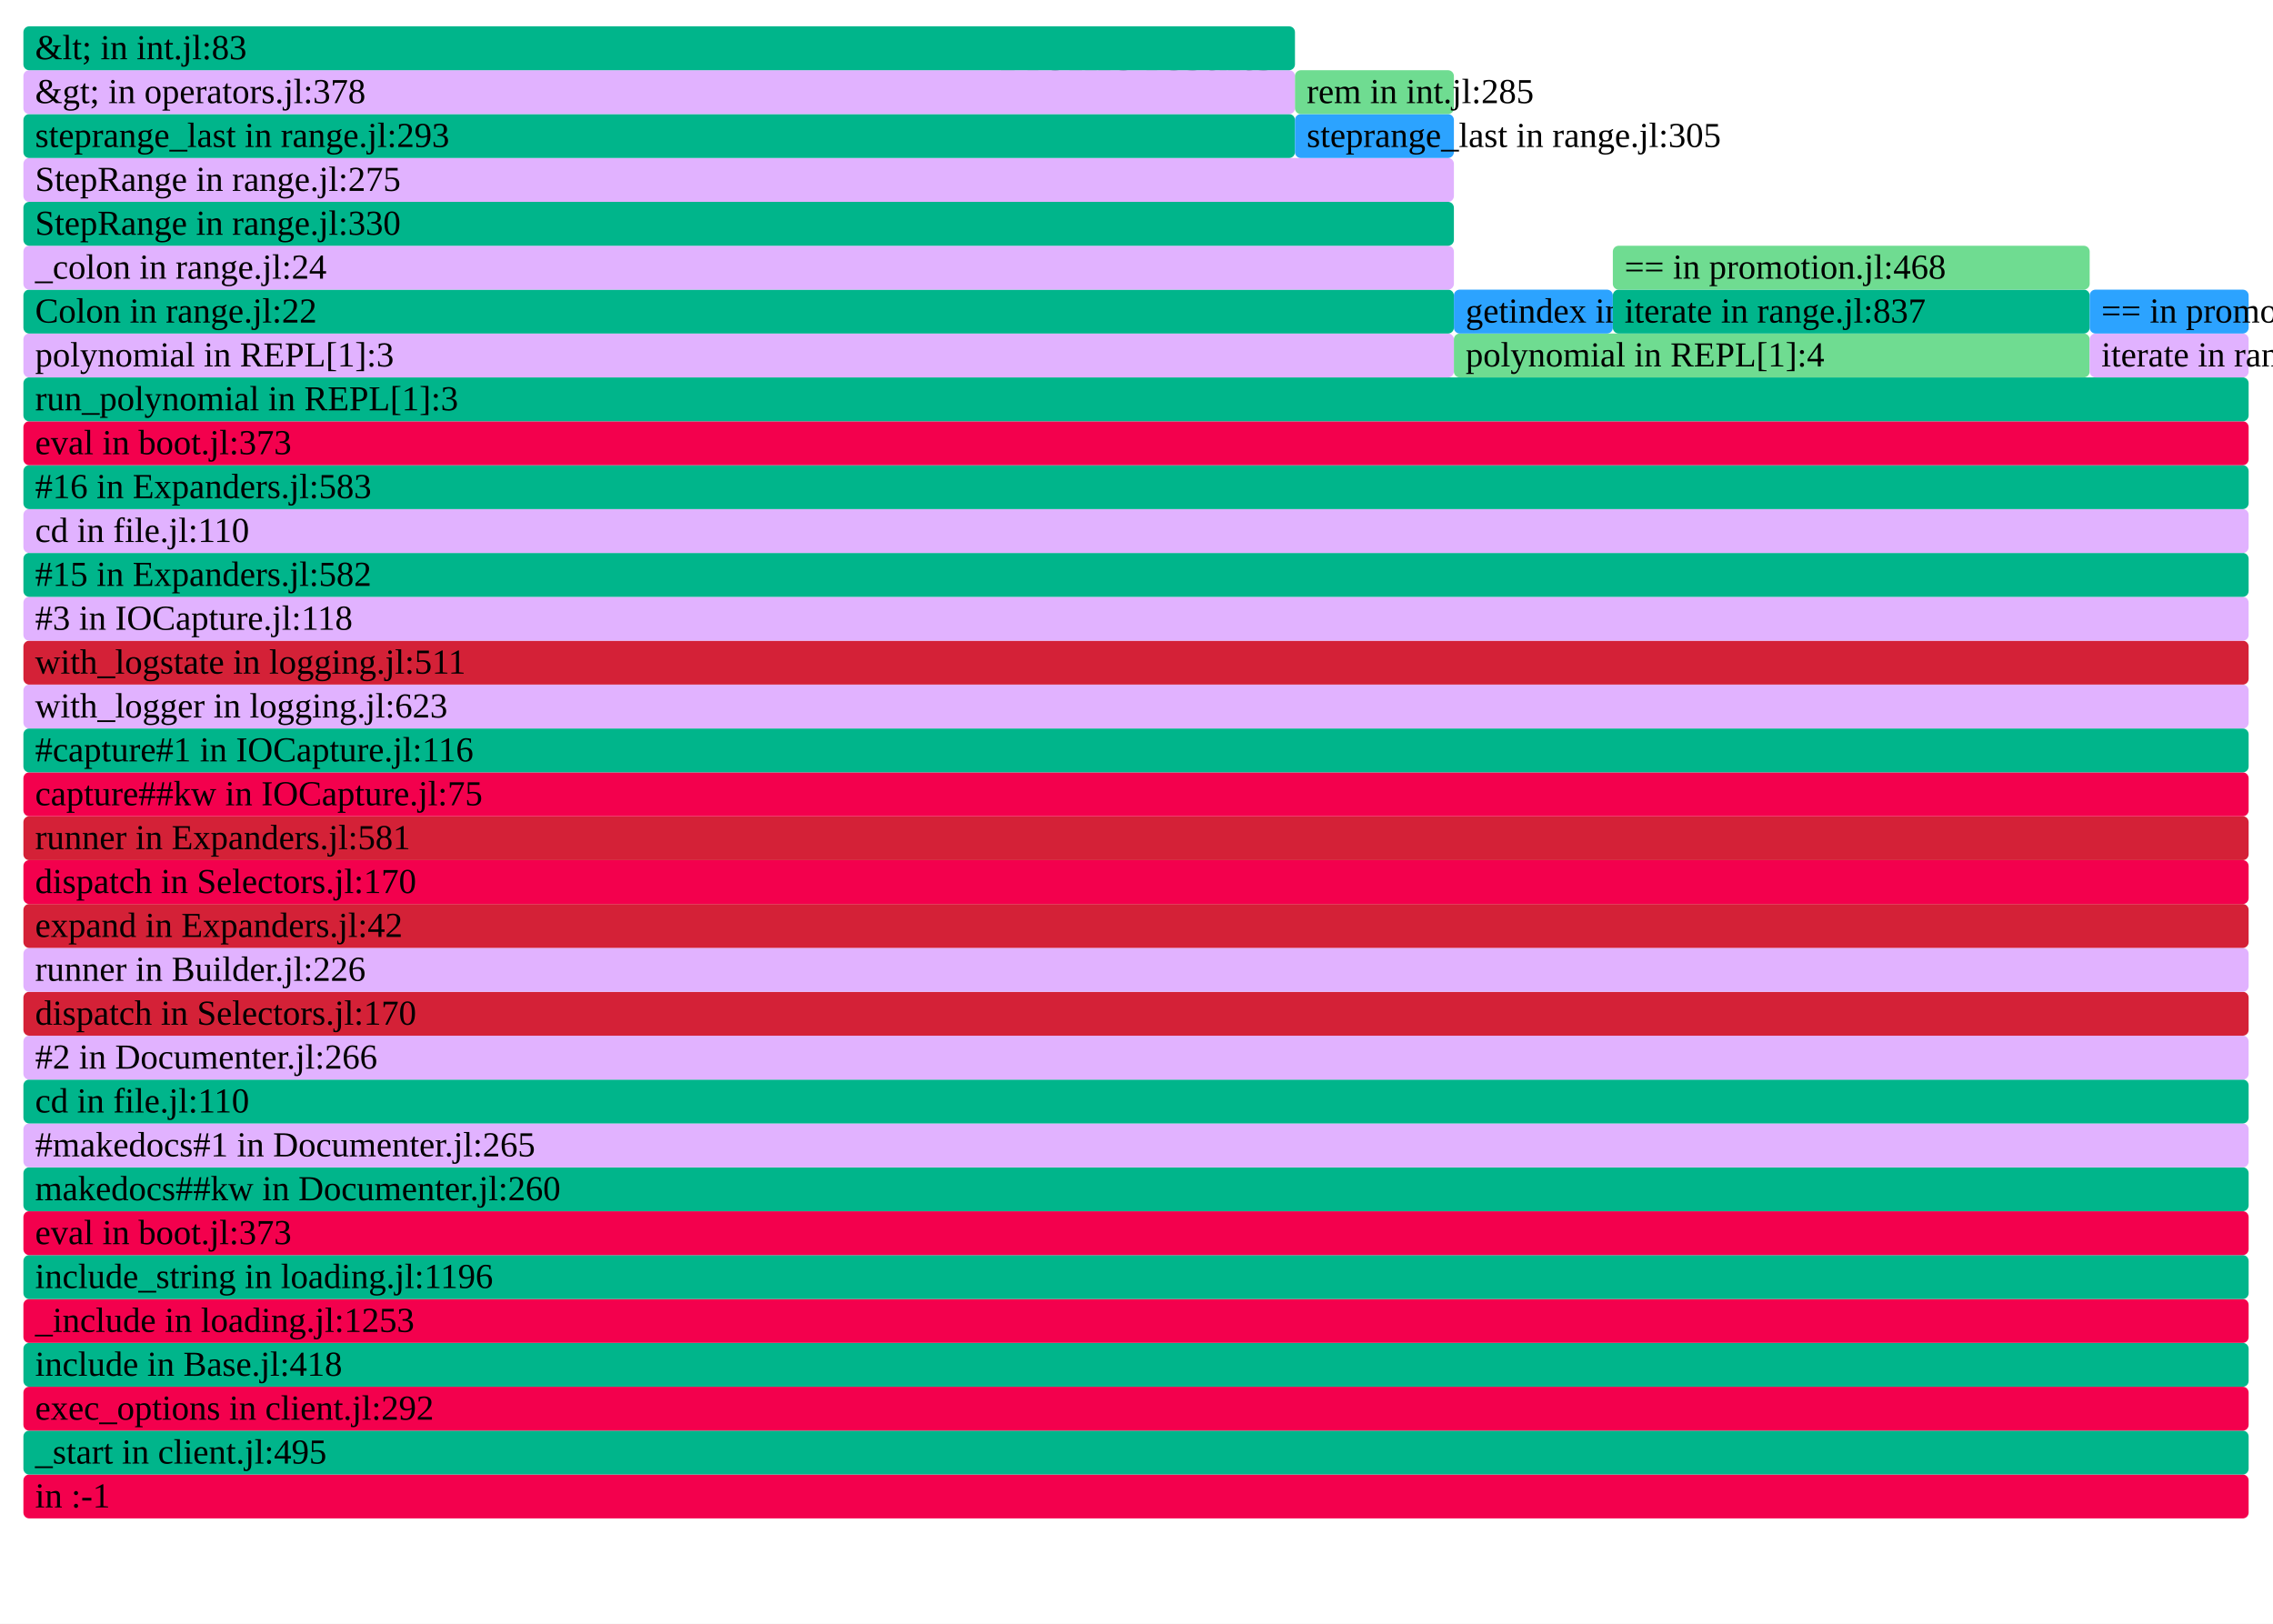
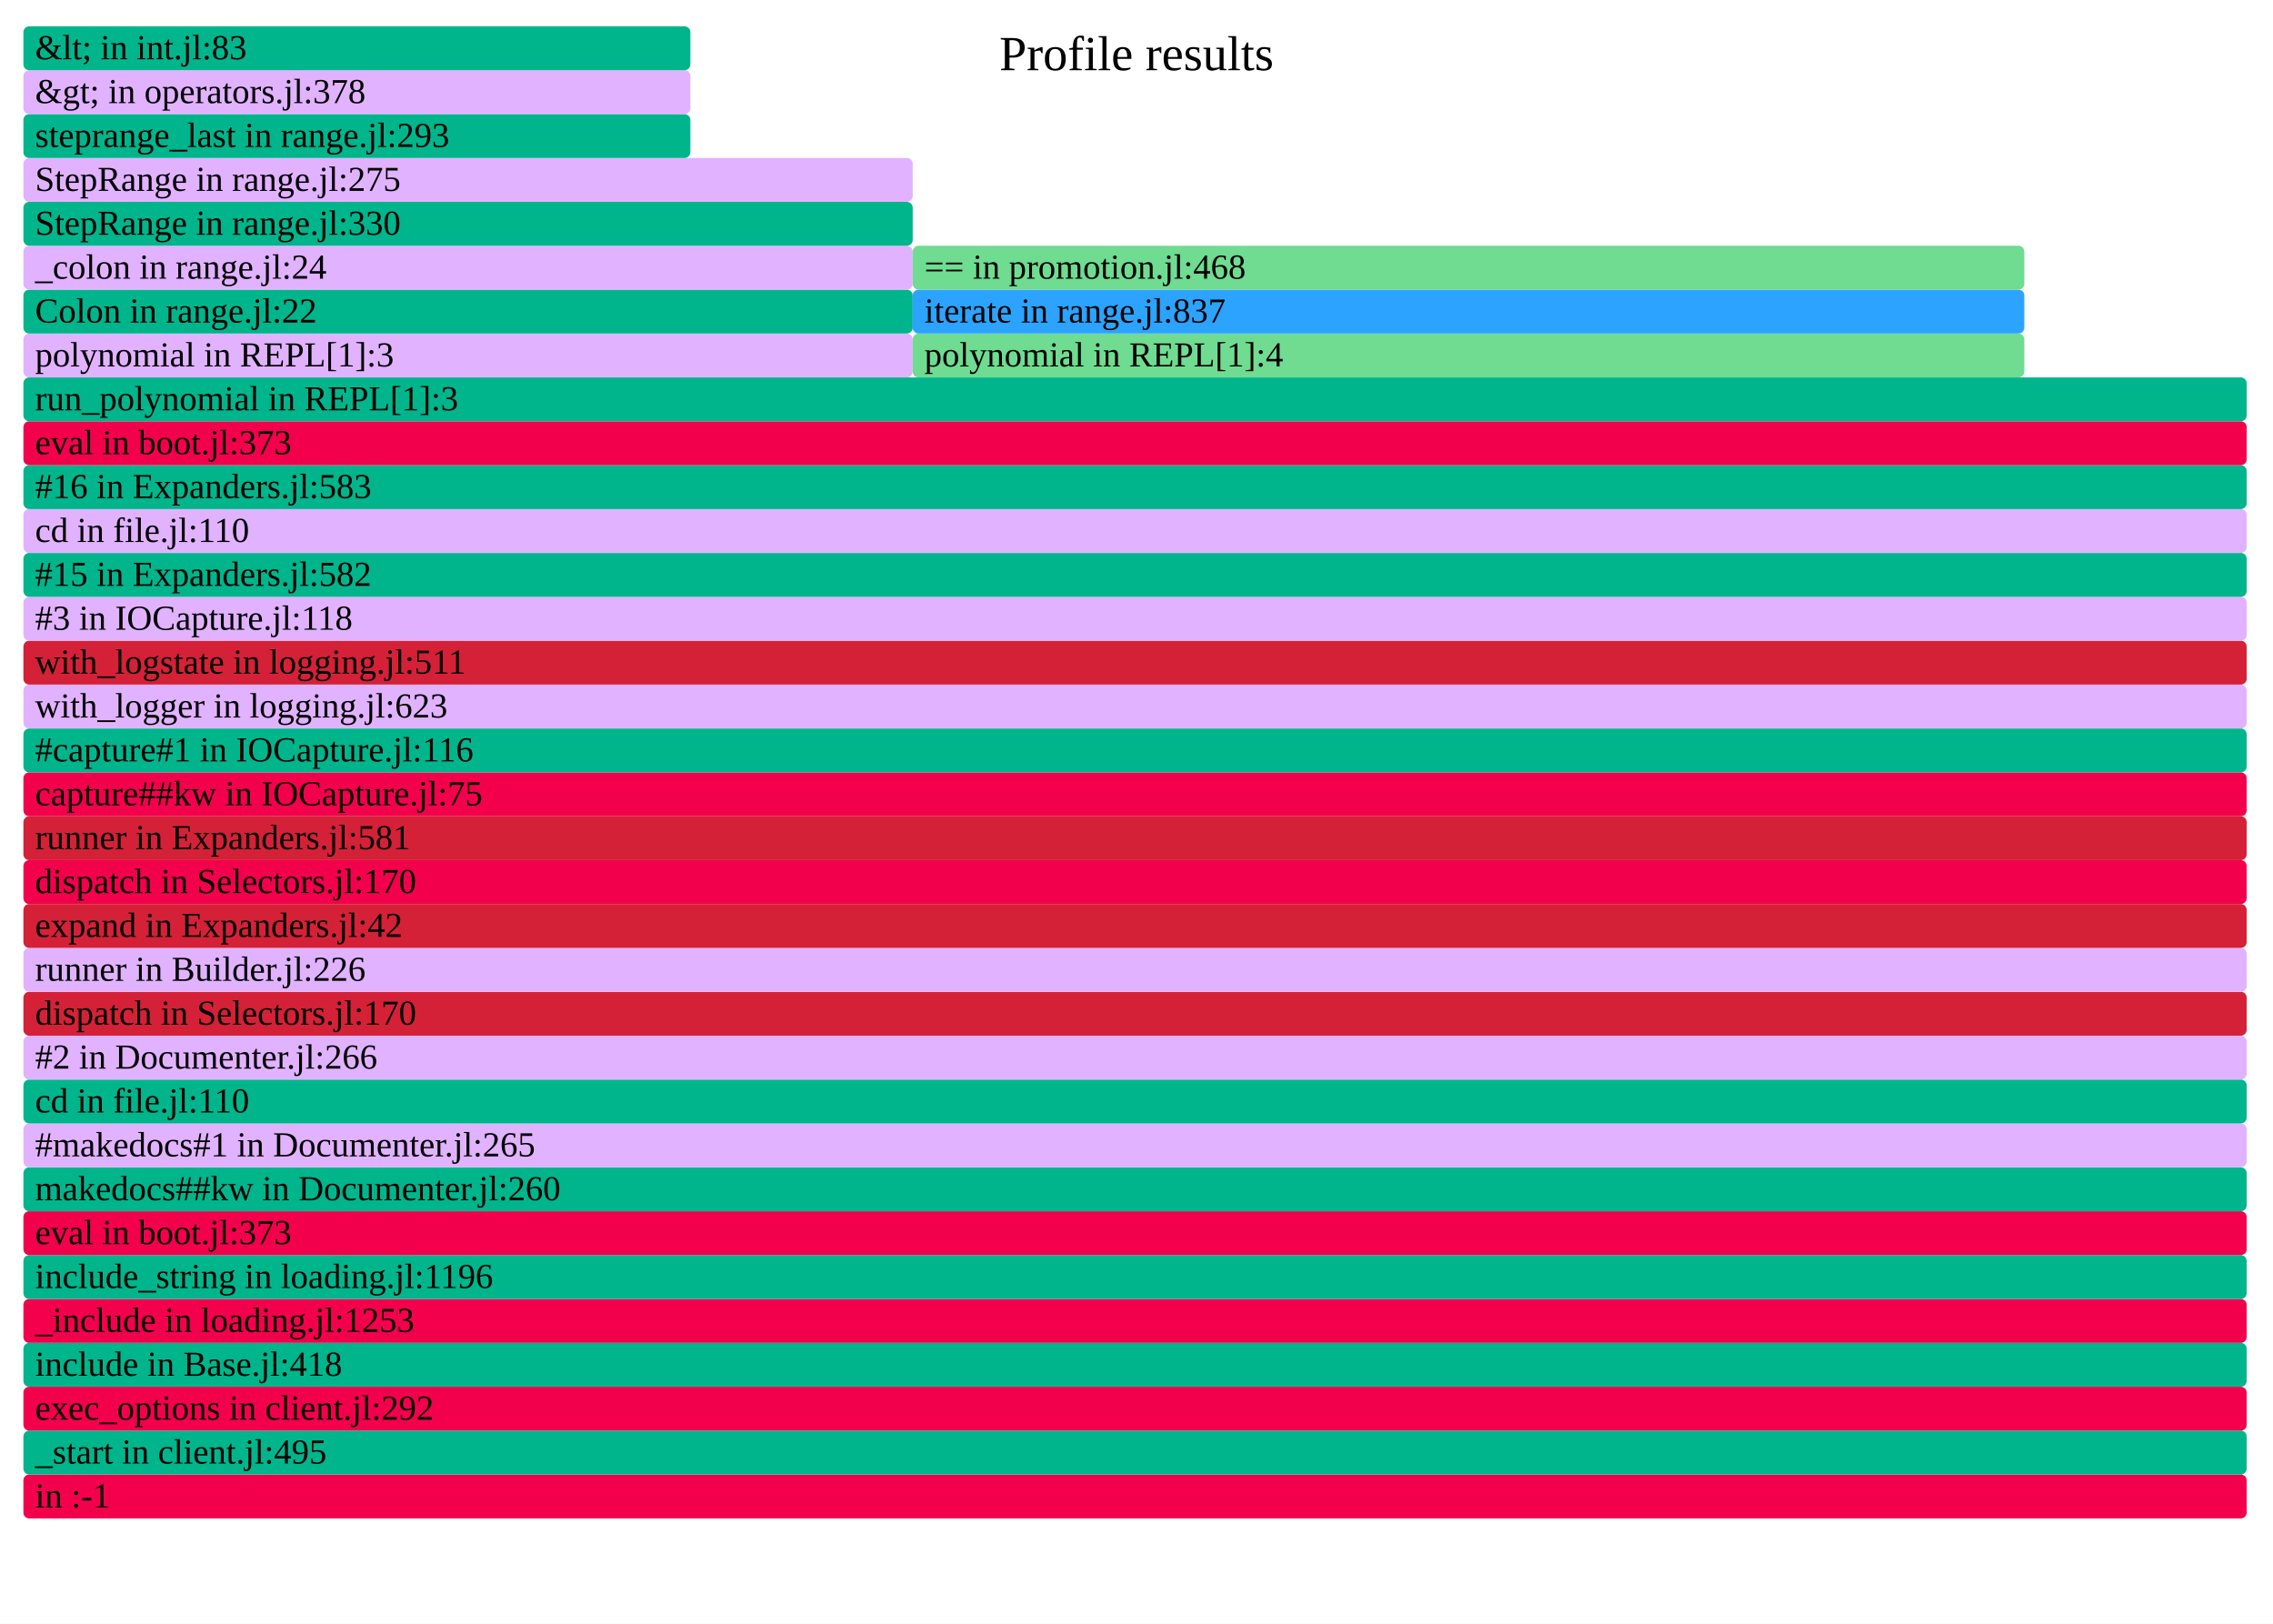
- <svg xmlns="http://www.w3.org/2000/svg" version="1.1" width="777" height="555" viewBox="0 0 777 555" id="fig-dbf4bbb603f1480fa4da356c46d07b65">
+ <svg xmlns="http://www.w3.org/2000/svg" version="1.1" width="777" height="555" viewBox="0 0 777 555" id="fig-e7447b58e0424d95985a5632f2194221">
  <defs>
-     <clipPath id="fig-dbf4bbb603f1480fa4da356c46d07b65-clip">
+     <clipPath id="fig-e7447b58e0424d95985a5632f2194221-clip">
      <rect x="0" y="0" width="777" height="555" />
    </clipPath>
  </defs>
  <style type="text/css">
-     #fig-dbf4bbb603f1480fa4da356c46d07b65 text {
+     #fig-e7447b58e0424d95985a5632f2194221 text {
        pointer-events: none;
        font-family: inherit;
        font-size: 12px;
        fill: #000000;
    }
-     text#fig-dbf4bbb603f1480fa4da356c46d07b65-caption {
+     text#fig-e7447b58e0424d95985a5632f2194221-caption {
        font-size: 16.8px;
        fill: #000000;
        text-anchor: middle;
    }
-     #fig-dbf4bbb603f1480fa4da356c46d07b65-bg {
+     #fig-e7447b58e0424d95985a5632f2194221-bg {
        fill: #FFFFFF;
    }
-     #fig-dbf4bbb603f1480fa4da356c46d07b65-viewport rect, #fig-dbf4bbb603f1480fa4da356c46d07b65-viewport path {
+     #fig-e7447b58e0424d95985a5632f2194221-viewport rect, #fig-e7447b58e0424d95985a5632f2194221-viewport path {
        vector-effect: non-scaling-stroke;
        fill-opacity: 1;
    }
-     #fig-dbf4bbb603f1480fa4da356c46d07b65-viewport text {
+     #fig-e7447b58e0424d95985a5632f2194221-viewport text {
        stroke: #000000;
        stroke-width: 0;
        stroke-opacity: 0.35;
    }
-     #fig-dbf4bbb603f1480fa4da356c46d07b65-viewport rect:hover, #fig-dbf4bbb603f1480fa4da356c46d07b65-viewport path:hover {
+     #fig-e7447b58e0424d95985a5632f2194221-viewport rect:hover, #fig-e7447b58e0424d95985a5632f2194221-viewport path:hover {
        fill-opacity: 0.75;
        stroke: #000000;
        stroke-width: 0.5;
    }
-     #fig-dbf4bbb603f1480fa4da356c46d07b65-viewport + rect {
+     #fig-e7447b58e0424d95985a5632f2194221-viewport + rect {
        fill: #FFFFFF;
        opacity: 0.8;
    }
-     text#fig-dbf4bbb603f1480fa4da356c46d07b65-details{
+     text#fig-e7447b58e0424d95985a5632f2194221-details{
        fill: #000000;
    }
</style>
-   <g id="fig-dbf4bbb603f1480fa4da356c46d07b65-frame" clip-path="url(#fig-dbf4bbb603f1480fa4da356c46d07b65-clip)">
-     <rect id="fig-dbf4bbb603f1480fa4da356c46d07b65-bg" x="0" y="0" width="777" height="555" />
-     <text id="fig-dbf4bbb603f1480fa4da356c46d07b65-caption" x="388.5" y="24">Profile results</text>
-     <g id="fig-dbf4bbb603f1480fa4da356c46d07b65-viewport" transform="scale(1)">
-       <rect x="8" y="504" width="760.67" height="15" rx="2" fill="#F3004D" data-dinfo="" />
+   <g id="fig-e7447b58e0424d95985a5632f2194221-frame" clip-path="url(#fig-e7447b58e0424d95985a5632f2194221-clip)">
+     <rect id="fig-e7447b58e0424d95985a5632f2194221-bg" x="0" y="0" width="777" height="555" />
+     <text id="fig-e7447b58e0424d95985a5632f2194221-caption" x="388.5" y="24">Profile results</text>
+     <g id="fig-e7447b58e0424d95985a5632f2194221-viewport" transform="scale(1)">
+       <rect x="8" y="504" width="760" height="15" rx="2" fill="#F3004D" data-dinfo="" />
      <text x="8" dx="4" y="515.25"> in :-1</text>
-       <rect x="8" y="489" width="760.67" height="15" rx="2" fill="#00B58B" data-dinfo="./" />
+       <rect x="8" y="489" width="760" height="15" rx="2" fill="#00B58B" data-dinfo="./" />
      <text x="8" dx="4" y="500.25">_start in client.jl:495</text>
-       <rect x="8" y="474" width="760.67" height="15" rx="2" fill="#F3004D" data-dinfo="./" />
+       <rect x="8" y="474" width="760" height="15" rx="2" fill="#F3004D" data-dinfo="./" />
      <text x="8" dx="4" y="485.25">exec_options in client.jl:292</text>
-       <rect x="8" y="459" width="760.67" height="15" rx="2" fill="#00B58B" data-dinfo="./" />
+       <rect x="8" y="459" width="760" height="15" rx="2" fill="#00B58B" data-dinfo="./" />
      <text x="8" dx="4" y="470.25">include in Base.jl:418</text>
-       <rect x="8" y="444" width="760.67" height="15" rx="2" fill="#F3004D" data-dinfo="./" />
+       <rect x="8" y="444" width="760" height="15" rx="2" fill="#F3004D" data-dinfo="./" />
      <text x="8" dx="4" y="455.25">_include in loading.jl:1253</text>
-       <rect x="8" y="429" width="760.67" height="15" rx="2" fill="#00B58B" data-dinfo="./" />
+       <rect x="8" y="429" width="760" height="15" rx="2" fill="#00B58B" data-dinfo="./" />
      <text x="8" dx="4" y="440.25">include_string in loading.jl:1196</text>
-       <rect x="8" y="414" width="760.67" height="15" rx="2" fill="#F3004D" data-dinfo="./" />
+       <rect x="8" y="414" width="760" height="15" rx="2" fill="#F3004D" data-dinfo="./" />
      <text x="8" dx="4" y="425.25">eval in boot.jl:373</text>
-       <rect x="8" y="399" width="760.67" height="15" rx="2" fill="#00B58B" data-dinfo="/home/runner/.julia/packages/Documenter/qdbx6/src/" />
+       <rect x="8" y="399" width="760" height="15" rx="2" fill="#00B58B" data-dinfo="/home/runner/.julia/packages/Documenter/qdbx6/src/" />
      <text x="8" dx="4" y="410.25">makedocs##kw in Documenter.jl:260</text>
-       <rect x="8" y="384" width="760.67" height="15" rx="2" fill="#E1B2FF" data-dinfo="/home/runner/.julia/packages/Documenter/qdbx6/src/" />
+       <rect x="8" y="384" width="760" height="15" rx="2" fill="#E1B2FF" data-dinfo="/home/runner/.julia/packages/Documenter/qdbx6/src/" />
      <text x="8" dx="4" y="395.25">#makedocs#1 in Documenter.jl:265</text>
-       <rect x="8" y="369" width="760.67" height="15" rx="2" fill="#00B58B" data-dinfo="./" />
+       <rect x="8" y="369" width="760" height="15" rx="2" fill="#00B58B" data-dinfo="./" />
      <text x="8" dx="4" y="380.25">cd in file.jl:110</text>
-       <rect x="8" y="354" width="760.67" height="15" rx="2" fill="#E1B2FF" data-dinfo="/home/runner/.julia/packages/Documenter/qdbx6/src/" />
+       <rect x="8" y="354" width="760" height="15" rx="2" fill="#E1B2FF" data-dinfo="/home/runner/.julia/packages/Documenter/qdbx6/src/" />
      <text x="8" dx="4" y="365.25">#2 in Documenter.jl:266</text>
-       <rect x="8" y="339" width="760.67" height="15" rx="2" fill="#D42137" data-dinfo="/home/runner/.julia/packages/Documenter/qdbx6/src/Utilities/" />
+       <rect x="8" y="339" width="760" height="15" rx="2" fill="#D42137" data-dinfo="/home/runner/.julia/packages/Documenter/qdbx6/src/Utilities/" />
      <text x="8" dx="4" y="350.25">dispatch in Selectors.jl:170</text>
-       <rect x="8" y="324" width="760.67" height="15" rx="2" fill="#E1B2FF" data-dinfo="/home/runner/.julia/packages/Documenter/qdbx6/src/" />
+       <rect x="8" y="324" width="760" height="15" rx="2" fill="#E1B2FF" data-dinfo="/home/runner/.julia/packages/Documenter/qdbx6/src/" />
      <text x="8" dx="4" y="335.25">runner in Builder.jl:226</text>
-       <rect x="8" y="309" width="760.67" height="15" rx="2" fill="#D42137" data-dinfo="/home/runner/.julia/packages/Documenter/qdbx6/src/" />
+       <rect x="8" y="309" width="760" height="15" rx="2" fill="#D42137" data-dinfo="/home/runner/.julia/packages/Documenter/qdbx6/src/" />
      <text x="8" dx="4" y="320.25">expand in Expanders.jl:42</text>
-       <rect x="8" y="294" width="760.67" height="15" rx="2" fill="#F3004D" data-dinfo="/home/runner/.julia/packages/Documenter/qdbx6/src/Utilities/" />
+       <rect x="8" y="294" width="760" height="15" rx="2" fill="#F3004D" data-dinfo="/home/runner/.julia/packages/Documenter/qdbx6/src/Utilities/" />
      <text x="8" dx="4" y="305.25">dispatch in Selectors.jl:170</text>
-       <rect x="8" y="279" width="760.67" height="15" rx="2" fill="#D42137" data-dinfo="/home/runner/.julia/packages/Documenter/qdbx6/src/" />
+       <rect x="8" y="279" width="760" height="15" rx="2" fill="#D42137" data-dinfo="/home/runner/.julia/packages/Documenter/qdbx6/src/" />
      <text x="8" dx="4" y="290.25">runner in Expanders.jl:581</text>
-       <rect x="8" y="264" width="760.67" height="15" rx="2" fill="#F3004D" data-dinfo="/home/runner/.julia/packages/IOCapture/sXY71/src/" />
+       <rect x="8" y="264" width="760" height="15" rx="2" fill="#F3004D" data-dinfo="/home/runner/.julia/packages/IOCapture/sXY71/src/" />
      <text x="8" dx="4" y="275.25">capture##kw in IOCapture.jl:75</text>
-       <rect x="8" y="249" width="760.67" height="15" rx="2" fill="#00B58B" data-dinfo="/home/runner/.julia/packages/IOCapture/sXY71/src/" />
+       <rect x="8" y="249" width="760" height="15" rx="2" fill="#00B58B" data-dinfo="/home/runner/.julia/packages/IOCapture/sXY71/src/" />
      <text x="8" dx="4" y="260.25">#capture#1 in IOCapture.jl:116</text>
-       <rect x="8" y="234" width="760.67" height="15" rx="2" fill="#E1B2FF" data-dinfo="./" />
+       <rect x="8" y="234" width="760" height="15" rx="2" fill="#E1B2FF" data-dinfo="./" />
      <text x="8" dx="4" y="245.25">with_logger in logging.jl:623</text>
-       <rect x="8" y="219" width="760.67" height="15" rx="2" fill="#D42137" data-dinfo="./" />
+       <rect x="8" y="219" width="760" height="15" rx="2" fill="#D42137" data-dinfo="./" />
      <text x="8" dx="4" y="230.25">with_logstate in logging.jl:511</text>
-       <rect x="8" y="204" width="760.67" height="15" rx="2" fill="#E1B2FF" data-dinfo="/home/runner/.julia/packages/IOCapture/sXY71/src/" />
+       <rect x="8" y="204" width="760" height="15" rx="2" fill="#E1B2FF" data-dinfo="/home/runner/.julia/packages/IOCapture/sXY71/src/" />
      <text x="8" dx="4" y="215.25">#3 in IOCapture.jl:118</text>
-       <rect x="8" y="189" width="760.67" height="15" rx="2" fill="#00B58B" data-dinfo="/home/runner/.julia/packages/Documenter/qdbx6/src/" />
+       <rect x="8" y="189" width="760" height="15" rx="2" fill="#00B58B" data-dinfo="/home/runner/.julia/packages/Documenter/qdbx6/src/" />
      <text x="8" dx="4" y="200.25">#15 in Expanders.jl:582</text>
-       <rect x="8" y="174" width="760.67" height="15" rx="2" fill="#E1B2FF" data-dinfo="./" />
+       <rect x="8" y="174" width="760" height="15" rx="2" fill="#E1B2FF" data-dinfo="./" />
      <text x="8" dx="4" y="185.25">cd in file.jl:110</text>
-       <rect x="8" y="159" width="760.67" height="15" rx="2" fill="#00B58B" data-dinfo="/home/runner/.julia/packages/Documenter/qdbx6/src/" />
+       <rect x="8" y="159" width="760" height="15" rx="2" fill="#00B58B" data-dinfo="/home/runner/.julia/packages/Documenter/qdbx6/src/" />
      <text x="8" dx="4" y="170.25">#16 in Expanders.jl:583</text>
-       <rect x="8" y="144" width="760.67" height="15" rx="2" fill="#F3004D" data-dinfo="./" />
+       <rect x="8" y="144" width="760" height="15" rx="2" fill="#F3004D" data-dinfo="./" />
      <text x="8" dx="4" y="155.25">eval in boot.jl:373</text>
-       <rect x="8" y="129" width="760.67" height="15" rx="2" fill="#00B58B" data-dinfo="./" />
+       <rect x="8" y="129" width="760" height="15" rx="2" fill="#00B58B" data-dinfo="./" />
      <text x="8" dx="4" y="140.25">run_polynomial in REPL[1]:3</text>
-       <rect x="8" y="114" width="489" height="15" rx="2" fill="#E1B2FF" data-dinfo="./" />
+       <rect x="8" y="114" width="304" height="15" rx="2" fill="#E1B2FF" data-dinfo="./" />
      <text x="8" dx="4" y="125.25">polynomial in REPL[1]:3</text>
-       <rect x="8" y="99" width="489" height="15" rx="2" fill="#00B58B" data-dinfo="./" />
+       <rect x="8" y="99" width="304" height="15" rx="2" fill="#00B58B" data-dinfo="./" />
      <text x="8" dx="4" y="110.25">Colon in range.jl:22</text>
-       <rect x="8" y="84" width="489" height="15" rx="2" fill="#E1B2FF" data-dinfo="./" />
+       <rect x="8" y="84" width="304" height="15" rx="2" fill="#E1B2FF" data-dinfo="./" />
      <text x="8" dx="4" y="95.25">_colon in range.jl:24</text>
-       <rect x="8" y="69" width="489" height="15" rx="2" fill="#00B58B" data-dinfo="./" />
+       <rect x="8" y="69" width="304" height="15" rx="2" fill="#00B58B" data-dinfo="./" />
      <text x="8" dx="4" y="80.25">StepRange in range.jl:330</text>
-       <rect x="8" y="54" width="489" height="15" rx="2" fill="#E1B2FF" data-dinfo="./" />
+       <rect x="8" y="54" width="304" height="15" rx="2" fill="#E1B2FF" data-dinfo="./" />
      <text x="8" dx="4" y="65.25">StepRange in range.jl:275</text>
-       <rect x="8" y="39" width="434.67" height="15" rx="2" fill="#00B58B" data-dinfo="./" />
+       <rect x="8" y="39" width="228" height="15" rx="2" fill="#00B58B" data-dinfo="./" />
      <text x="8" dx="4" y="50.25">steprange_last in range.jl:293</text>
-       <rect x="8" y="24" width="434.67" height="15" rx="2" fill="#E1B2FF" data-dinfo="./" />
+       <rect x="8" y="24" width="228" height="15" rx="2" fill="#E1B2FF" data-dinfo="./" />
      <text x="8" dx="4" y="35.25">&amp;gt; in operators.jl:378</text>
-       <rect x="8" y="9" width="434.67" height="15" rx="2" fill="#00B58B" data-dinfo="./" />
+       <rect x="8" y="9" width="228" height="15" rx="2" fill="#00B58B" data-dinfo="./" />
      <text x="8" dx="4" y="20.25">&amp;lt; in int.jl:83</text>
-       <rect x="442.67" y="39" width="54.33" height="15" rx="2" fill="#2CA3FF" data-dinfo="./" />
-       <text x="442.67" dx="4" y="50.25">steprange_last in range.jl:305</text>
-       <rect x="442.67" y="24" width="54.33" height="15" rx="2" fill="#6FDC91" data-dinfo="./" />
-       <text x="442.67" dx="4" y="35.25">rem in int.jl:285</text>
-       <rect x="497" y="114" width="217.33" height="15" rx="2" fill="#6FDC91" data-dinfo="./" />
-       <text x="497" dx="4" y="125.25">polynomial in REPL[1]:4</text>
-       <rect x="497" y="99" width="54.33" height="15" rx="2" fill="#2CA3FF" data-dinfo="./" />
-       <text x="497" dx="4" y="110.25">getindex in array.jl:861</text>
-       <rect x="551.33" y="99" width="163" height="15" rx="2" fill="#00B58B" data-dinfo="./" />
-       <text x="551.33" dx="4" y="110.25">iterate in range.jl:837</text>
-       <rect x="551.33" y="84" width="163" height="15" rx="2" fill="#6FDC91" data-dinfo="./" />
-       <text x="551.33" dx="4" y="95.25">== in promotion.jl:468</text>
-       <rect x="714.33" y="114" width="54.34" height="15" rx="2" fill="#E1B2FF" data-dinfo="./" />
-       <text x="714.33" dx="4" y="125.25">iterate in range.jl:837</text>
-       <rect x="714.33" y="99" width="54.34" height="15" rx="2" fill="#2CA3FF" data-dinfo="./" />
-       <text x="714.33" dx="4" y="110.25">== in promotion.jl:468</text>
+       <rect x="312" y="114" width="380" height="15" rx="2" fill="#6FDC91" data-dinfo="./" />
+       <text x="312" dx="4" y="125.25">polynomial in REPL[1]:4</text>
+       <rect x="312" y="99" width="380" height="15" rx="2" fill="#2CA3FF" data-dinfo="./" />
+       <text x="312" dx="4" y="110.25">iterate in range.jl:837</text>
+       <rect x="312" y="84" width="380" height="15" rx="2" fill="#6FDC91" data-dinfo="./" />
+       <text x="312" dx="4" y="95.25">== in promotion.jl:468</text>
    </g>
  </g>
</svg>
